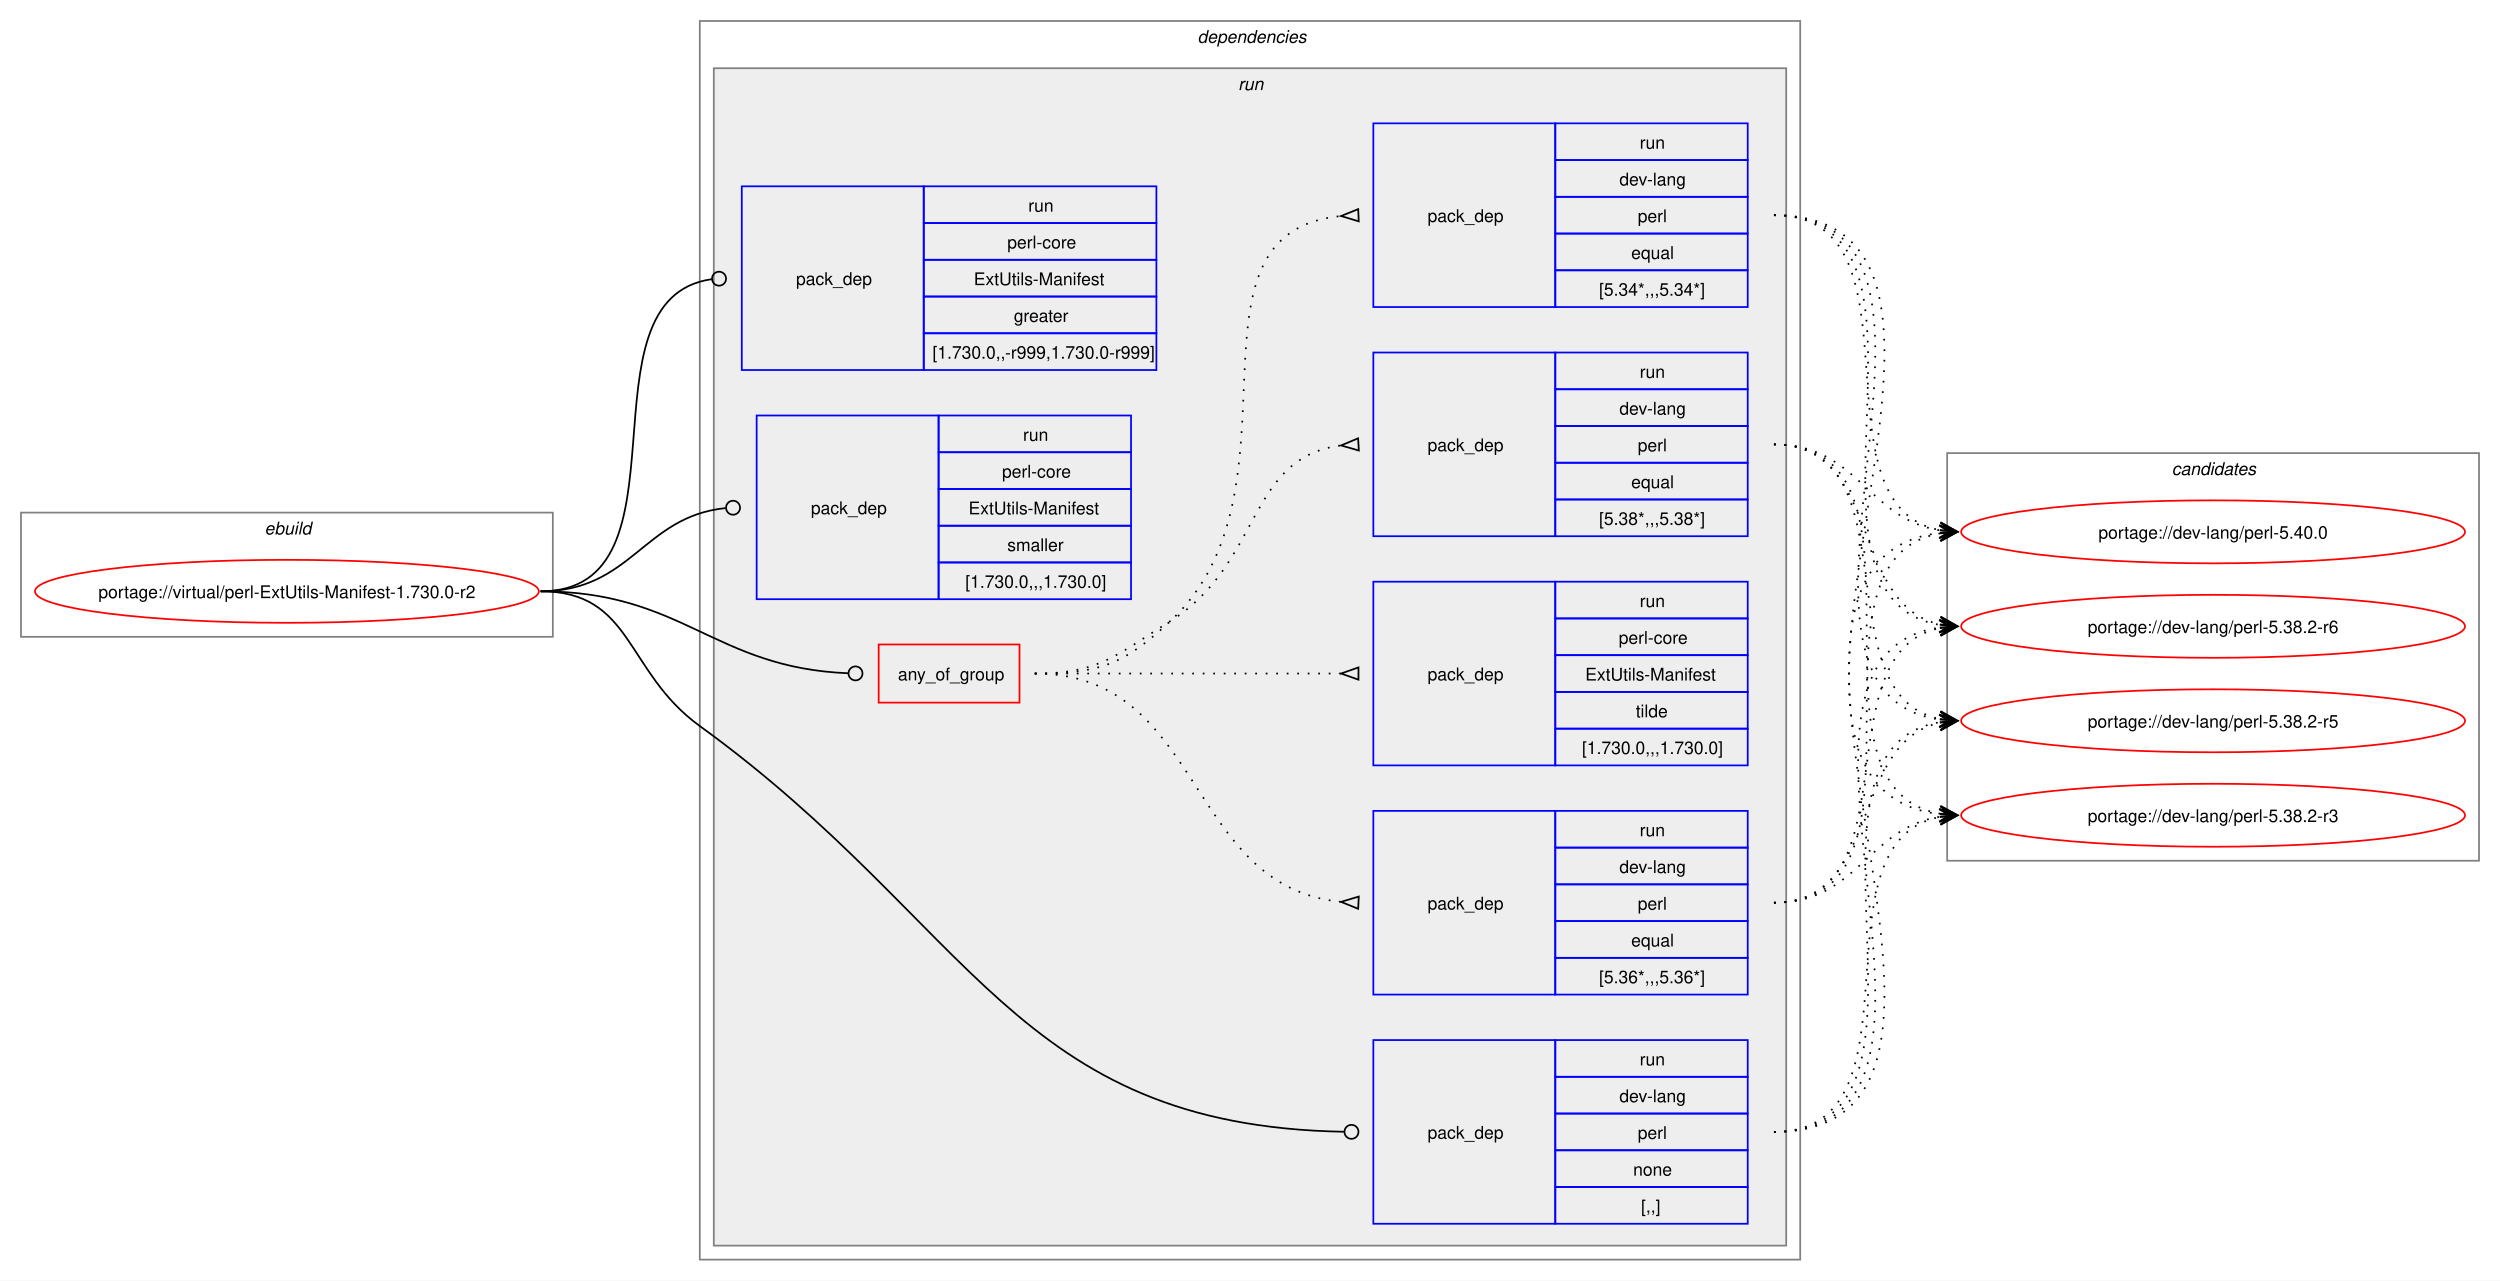
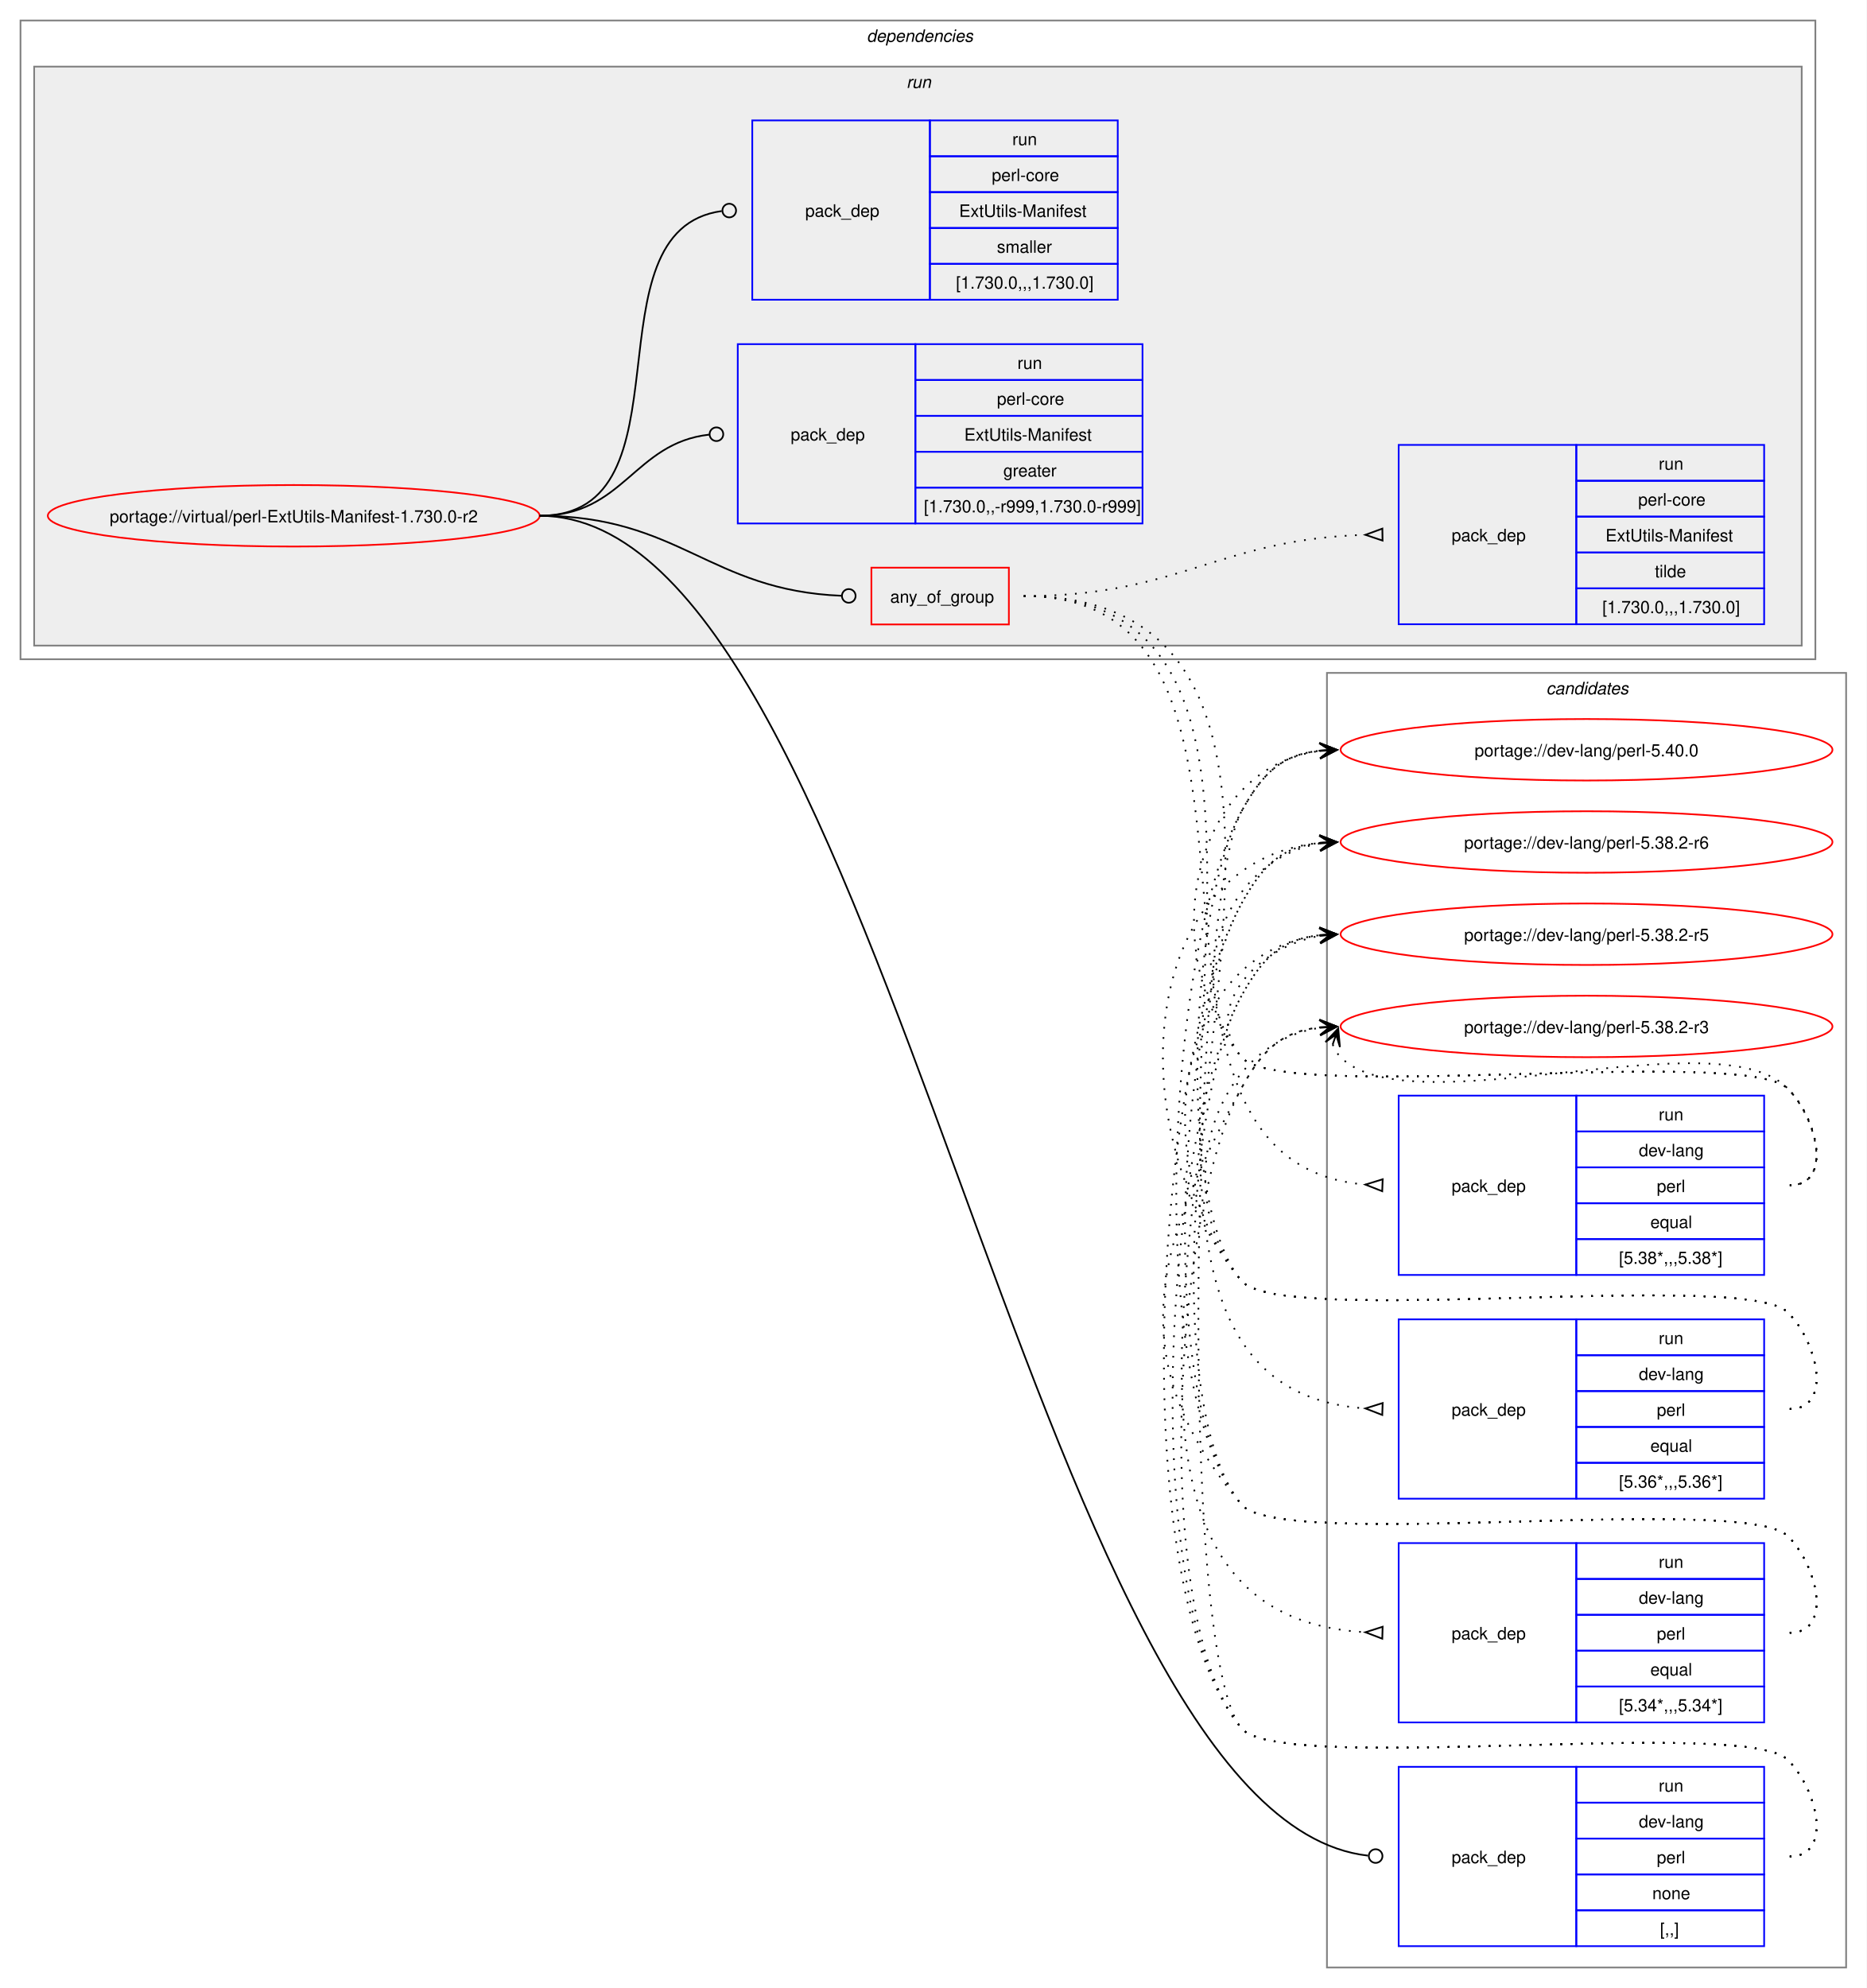
- <svg xmlns="http://www.w3.org/2000/svg" xmlns:xlink="http://www.w3.org/1999/xlink" width="1429pt" height="732pt" viewBox="0.00 0.00 1429.00 732.00">
-   <g id="graph0" class="graph" transform="scale(1 1) rotate(0) translate(4 728)">
-     <polygon fill="white" stroke="none" points="-4,4 -4,-728 1425,-728 1425,4 -4,4" />
-     <g id="clust1" class="cluster">
-       <polygon fill="none" stroke="gray" points="8,-364 8,-435 312,-435 312,-364 8,-364" />
-       <text text-anchor="start" x="147.25" y="-422.5" font-family="Helvetica,sans-Serif" font-style="italic" font-size="10.00">ebuild</text>
+ <svg xmlns="http://www.w3.org/2000/svg" xmlns:xlink="http://www.w3.org/1999/xlink" width="1093pt" height="1164pt" viewBox="0.00 0.00 1093.00 1164.00">
+   <g id="graph0" class="graph" transform="scale(1 1) rotate(0) translate(4 1160)">
+     <polygon fill="white" stroke="none" points="-4,4 -4,-1160 1089,-1160 1089,4 -4,4" />
+     <g id="clust14" class="cluster">
+       <polygon fill="none" stroke="gray" points="773,-8 773,-766 1077,-766 1077,-8 773,-8" />
+       <text text-anchor="start" x="901.38" y="-753.5" font-family="Helvetica,sans-Serif" font-style="italic" font-size="10.00">candidates</text>
    </g>
    <g id="clust2" class="cluster">
-       <polygon fill="none" stroke="gray" points="396,-8 396,-716 1025,-716 1025,-8 396,-8" />
-       <text text-anchor="start" x="680.5" y="-703.5" font-family="Helvetica,sans-Serif" font-style="italic" font-size="10.00">dependencies</text>
+       <polygon fill="none" stroke="gray" points="8,-774 8,-1148 1059,-1148 1059,-774 8,-774" />
+       <text text-anchor="start" x="503.5" y="-1135.5" font-family="Helvetica,sans-Serif" font-style="italic" font-size="10.00">dependencies</text>
    </g>
    <g id="clust5" class="cluster">
-       <polygon fill="#eeeeee" stroke="gray" points="404,-16 404,-689 1017,-689 1017,-16 404,-16" />
-       <text text-anchor="start" x="703.75" y="-676.5" font-family="Helvetica,sans-Serif" font-style="italic" font-size="10.00">run</text>
-     </g>
-     <g id="clust14" class="cluster">
-       <polygon fill="none" stroke="gray" points="1109,-236 1109,-469 1413,-469 1413,-236 1109,-236" />
-       <text text-anchor="start" x="1237.38" y="-456.5" font-family="Helvetica,sans-Serif" font-style="italic" font-size="10.00">candidates</text>
+       <polygon fill="#eeeeee" stroke="gray" points="16,-782 16,-1121 1051,-1121 1051,-782 16,-782" />
+       <text text-anchor="start" x="526.75" y="-1108.5" font-family="Helvetica,sans-Serif" font-style="italic" font-size="10.00">run</text>
    </g>
    <g id="node1" class="node">
      <g id="a_node1">
        <a xlink:href="../virtual/perl-ExtUtils-Manifest-1.730.0-r2.svg" xlink:title="portage://virtual/perl-ExtUtils-Manifest-1.730.0-r2">
-           <ellipse fill="none" stroke="red" cx="160" cy="-390" rx="144" ry="18" />
-           <text text-anchor="middle" x="160" y="-386.12" font-family="Helvetica,sans-Serif" font-size="10.00">portage://virtual/perl-ExtUtils-Manifest-1.730.0-r2</text>
+           <ellipse fill="none" stroke="red" cx="168" cy="-858" rx="144" ry="18" />
+           <text text-anchor="middle" x="168" y="-854.12" font-family="Helvetica,sans-Serif" font-size="10.00">portage://virtual/perl-ExtUtils-Manifest-1.730.0-r2</text>
        </a>
      </g>
    </g>
    <g id="node2" class="node">
-       <polygon fill="none" stroke="red" points="498.25,-326.38 498.25,-359.62 578.75,-359.62 578.75,-326.38 498.25,-326.38" />
-       <text text-anchor="start" x="509.25" y="-339.12" font-family="Helvetica,sans-Serif" font-size="10.00">any_of_group</text>
+       <polygon fill="none" stroke="red" points="506.25,-794.38 506.25,-827.62 586.75,-827.62 586.75,-794.38 506.25,-794.38" />
+       <text text-anchor="start" x="517.25" y="-807.12" font-family="Helvetica,sans-Serif" font-size="10.00">any_of_group</text>
    </g>
    <g id="edge5" class="edge">
-       <path fill="none" stroke="black" d="M305,-390C386.64,-390 403.72,-346.25 480.83,-343.17" />
-       <ellipse fill="none" stroke="black" cx="485" cy="-343.09" rx="4" ry="4" />
+       <path fill="none" stroke="black" d="M312,-858C394.06,-858 411.28,-814.25 488.78,-811.17" />
+       <ellipse fill="none" stroke="black" cx="493" cy="-811.09" rx="4" ry="4" />
    </g>
    <g id="node7" class="node">
-       <polygon fill="none" stroke="blue" points="781,-28.5 781,-133.5 885,-133.5 885,-28.5 781,-28.5" />
-       <text text-anchor="start" x="812" y="-77.12" font-family="Helvetica,sans-Serif" font-size="10.00">pack_dep</text>
-       <polygon fill="none" stroke="blue" points="885,-112.5 885,-133.5 995,-133.5 995,-112.5 885,-112.5" />
-       <text text-anchor="start" x="933.25" y="-119" font-family="Helvetica,sans-Serif" font-size="10.00">run</text>
-       <polygon fill="none" stroke="blue" points="885,-91.5 885,-112.5 995,-112.5 995,-91.5 885,-91.5" />
-       <text text-anchor="start" x="921.62" y="-98" font-family="Helvetica,sans-Serif" font-size="10.00">dev-lang</text>
-       <polygon fill="none" stroke="blue" points="885,-70.5 885,-91.5 995,-91.5 995,-70.5 885,-70.5" />
-       <text text-anchor="start" x="932.12" y="-77" font-family="Helvetica,sans-Serif" font-size="10.00">perl</text>
-       <polygon fill="none" stroke="blue" points="885,-49.5 885,-70.5 995,-70.5 995,-49.5 885,-49.5" />
-       <text text-anchor="start" x="929.5" y="-56" font-family="Helvetica,sans-Serif" font-size="10.00">none</text>
-       <polygon fill="none" stroke="blue" points="885,-28.5 885,-49.5 995,-49.5 995,-28.5 885,-28.5" />
-       <text text-anchor="start" x="934" y="-35" font-family="Helvetica,sans-Serif" font-size="10.00">[,,]</text>
+       <polygon fill="none" stroke="blue" points="815,-20.5 815,-125.5 919,-125.5 919,-20.5 815,-20.5" />
+       <text text-anchor="start" x="846" y="-69.12" font-family="Helvetica,sans-Serif" font-size="10.00">pack_dep</text>
+       <polygon fill="none" stroke="blue" points="919,-104.5 919,-125.5 1029,-125.5 1029,-104.5 919,-104.5" />
+       <text text-anchor="start" x="967.25" y="-111" font-family="Helvetica,sans-Serif" font-size="10.00">run</text>
+       <polygon fill="none" stroke="blue" points="919,-83.5 919,-104.5 1029,-104.5 1029,-83.5 919,-83.5" />
+       <text text-anchor="start" x="955.62" y="-90" font-family="Helvetica,sans-Serif" font-size="10.00">dev-lang</text>
+       <polygon fill="none" stroke="blue" points="919,-62.5 919,-83.5 1029,-83.5 1029,-62.5 919,-62.5" />
+       <text text-anchor="start" x="966.12" y="-69" font-family="Helvetica,sans-Serif" font-size="10.00">perl</text>
+       <polygon fill="none" stroke="blue" points="919,-41.5 919,-62.5 1029,-62.5 1029,-41.5 919,-41.5" />
+       <text text-anchor="start" x="963.5" y="-48" font-family="Helvetica,sans-Serif" font-size="10.00">none</text>
+       <polygon fill="none" stroke="blue" points="919,-20.5 919,-41.5 1029,-41.5 1029,-20.5 919,-20.5" />
+       <text text-anchor="start" x="968" y="-27" font-family="Helvetica,sans-Serif" font-size="10.00">[,,]</text>
    </g>
    <g id="edge6" class="edge">
-       <path fill="none" stroke="black" d="M305,-390C357.98,-390 353.1,-344.08 396,-313 552.91,-199.32 575.59,-84.53 764.19,-81.08" />
-       <ellipse fill="none" stroke="black" cx="768.5" cy="-81.04" rx="4" ry="4" />
+       <path fill="none" stroke="black" d="M312,-858C515.09,-858 597.47,-95.83 797.02,-73.5" />
+       <ellipse fill="none" stroke="black" cx="801.51" cy="-73.25" rx="4" ry="4" />
    </g>
    <g id="node8" class="node">
-       <polygon fill="none" stroke="blue" points="420,-516.5 420,-621.5 524,-621.5 524,-516.5 420,-516.5" />
-       <text text-anchor="start" x="451" y="-565.12" font-family="Helvetica,sans-Serif" font-size="10.00">pack_dep</text>
-       <polygon fill="none" stroke="blue" points="524,-600.5 524,-621.5 657,-621.5 657,-600.5 524,-600.5" />
-       <text text-anchor="start" x="583.75" y="-607" font-family="Helvetica,sans-Serif" font-size="10.00">run</text>
-       <polygon fill="none" stroke="blue" points="524,-579.5 524,-600.5 657,-600.5 657,-579.5 524,-579.5" />
-       <text text-anchor="start" x="571.75" y="-586" font-family="Helvetica,sans-Serif" font-size="10.00">perl-core</text>
-       <polygon fill="none" stroke="blue" points="524,-558.5 524,-579.5 657,-579.5 657,-558.5 524,-558.5" />
-       <text text-anchor="start" x="552.62" y="-565" font-family="Helvetica,sans-Serif" font-size="10.00">ExtUtils-Manifest</text>
-       <polygon fill="none" stroke="blue" points="524,-537.5 524,-558.5 657,-558.5 657,-537.5 524,-537.5" />
-       <text text-anchor="start" x="575.5" y="-544" font-family="Helvetica,sans-Serif" font-size="10.00">greater</text>
-       <polygon fill="none" stroke="blue" points="524,-516.5 524,-537.5 657,-537.5 657,-516.5 524,-516.5" />
-       <text text-anchor="start" x="529" y="-523" font-family="Helvetica,sans-Serif" font-size="10.00">[1.730.0,,-r999,1.730.0-r999]</text>
+       <polygon fill="none" stroke="blue" points="428,-853.5 428,-958.5 532,-958.5 532,-853.5 428,-853.5" />
+       <text text-anchor="start" x="459" y="-902.12" font-family="Helvetica,sans-Serif" font-size="10.00">pack_dep</text>
+       <polygon fill="none" stroke="blue" points="532,-937.5 532,-958.5 665,-958.5 665,-937.5 532,-937.5" />
+       <text text-anchor="start" x="591.75" y="-944" font-family="Helvetica,sans-Serif" font-size="10.00">run</text>
+       <polygon fill="none" stroke="blue" points="532,-916.5 532,-937.5 665,-937.5 665,-916.5 532,-916.5" />
+       <text text-anchor="start" x="579.75" y="-923" font-family="Helvetica,sans-Serif" font-size="10.00">perl-core</text>
+       <polygon fill="none" stroke="blue" points="532,-895.5 532,-916.5 665,-916.5 665,-895.5 532,-895.5" />
+       <text text-anchor="start" x="560.62" y="-902" font-family="Helvetica,sans-Serif" font-size="10.00">ExtUtils-Manifest</text>
+       <polygon fill="none" stroke="blue" points="532,-874.5 532,-895.5 665,-895.5 665,-874.5 532,-874.5" />
+       <text text-anchor="start" x="583.5" y="-881" font-family="Helvetica,sans-Serif" font-size="10.00">greater</text>
+       <polygon fill="none" stroke="blue" points="532,-853.5 532,-874.5 665,-874.5 665,-853.5 532,-853.5" />
+       <text text-anchor="start" x="537" y="-860" font-family="Helvetica,sans-Serif" font-size="10.00">[1.730.0,,-r999,1.730.0-r999]</text>
    </g>
    <g id="edge7" class="edge">
-       <path fill="none" stroke="black" d="M305,-390C394.5,-390 323.96,-557.31 402.83,-568.42" />
-       <ellipse fill="none" stroke="black" cx="407.01" cy="-568.7" rx="4" ry="4" />
+       <path fill="none" stroke="black" d="M312,-858C361.45,-858 366.96,-900.54 411.26,-905.52" />
+       <ellipse fill="none" stroke="black" cx="415.51" cy="-905.76" rx="4" ry="4" />
    </g>
    <g id="node9" class="node">
-       <polygon fill="none" stroke="blue" points="428.5,-385.5 428.5,-490.5 532.5,-490.5 532.5,-385.5 428.5,-385.5" />
-       <text text-anchor="start" x="459.5" y="-434.12" font-family="Helvetica,sans-Serif" font-size="10.00">pack_dep</text>
-       <polygon fill="none" stroke="blue" points="532.5,-469.5 532.5,-490.5 642.5,-490.5 642.5,-469.5 532.5,-469.5" />
-       <text text-anchor="start" x="580.75" y="-476" font-family="Helvetica,sans-Serif" font-size="10.00">run</text>
-       <polygon fill="none" stroke="blue" points="532.5,-448.5 532.5,-469.5 642.5,-469.5 642.5,-448.5 532.5,-448.5" />
-       <text text-anchor="start" x="568.75" y="-455" font-family="Helvetica,sans-Serif" font-size="10.00">perl-core</text>
-       <polygon fill="none" stroke="blue" points="532.5,-427.5 532.5,-448.5 642.5,-448.5 642.5,-427.5 532.5,-427.5" />
-       <text text-anchor="start" x="549.62" y="-434" font-family="Helvetica,sans-Serif" font-size="10.00">ExtUtils-Manifest</text>
-       <polygon fill="none" stroke="blue" points="532.5,-406.5 532.5,-427.5 642.5,-427.5 642.5,-406.5 532.5,-406.5" />
-       <text text-anchor="start" x="571.75" y="-413" font-family="Helvetica,sans-Serif" font-size="10.00">smaller</text>
-       <polygon fill="none" stroke="blue" points="532.5,-385.5 532.5,-406.5 642.5,-406.5 642.5,-385.5 532.5,-385.5" />
-       <text text-anchor="start" x="547.75" y="-392" font-family="Helvetica,sans-Serif" font-size="10.00">[1.730.0,,,1.730.0]</text>
+       <polygon fill="none" stroke="blue" points="436.5,-984.5 436.5,-1089.5 540.5,-1089.5 540.5,-984.5 436.5,-984.5" />
+       <text text-anchor="start" x="467.5" y="-1033.12" font-family="Helvetica,sans-Serif" font-size="10.00">pack_dep</text>
+       <polygon fill="none" stroke="blue" points="540.5,-1068.5 540.5,-1089.5 650.5,-1089.5 650.5,-1068.5 540.5,-1068.5" />
+       <text text-anchor="start" x="588.75" y="-1075" font-family="Helvetica,sans-Serif" font-size="10.00">run</text>
+       <polygon fill="none" stroke="blue" points="540.5,-1047.5 540.5,-1068.5 650.5,-1068.5 650.5,-1047.5 540.5,-1047.5" />
+       <text text-anchor="start" x="576.75" y="-1054" font-family="Helvetica,sans-Serif" font-size="10.00">perl-core</text>
+       <polygon fill="none" stroke="blue" points="540.5,-1026.5 540.5,-1047.5 650.5,-1047.5 650.5,-1026.5 540.5,-1026.5" />
+       <text text-anchor="start" x="557.62" y="-1033" font-family="Helvetica,sans-Serif" font-size="10.00">ExtUtils-Manifest</text>
+       <polygon fill="none" stroke="blue" points="540.5,-1005.5 540.5,-1026.5 650.5,-1026.5 650.5,-1005.5 540.5,-1005.5" />
+       <text text-anchor="start" x="579.75" y="-1012" font-family="Helvetica,sans-Serif" font-size="10.00">smaller</text>
+       <polygon fill="none" stroke="blue" points="540.5,-984.5 540.5,-1005.5 650.5,-1005.5 650.5,-984.5 540.5,-984.5" />
+       <text text-anchor="start" x="555.75" y="-991" font-family="Helvetica,sans-Serif" font-size="10.00">[1.730.0,,,1.730.0]</text>
    </g>
    <g id="edge8" class="edge">
-       <path fill="none" stroke="black" d="M305,-390C357.05,-390 363.69,-432.72 410.6,-437.56" />
-       <ellipse fill="none" stroke="black" cx="415.01" cy="-437.78" rx="4" ry="4" />
+       <path fill="none" stroke="black" d="M312,-858C403.54,-858 337.54,-1025.31 418.61,-1036.42" />
+       <ellipse fill="none" stroke="black" cx="423.01" cy="-1036.71" rx="4" ry="4" />
    </g>
    <g id="node3" class="node">
-       <polygon fill="none" stroke="blue" points="781,-421.5 781,-526.5 885,-526.5 885,-421.5 781,-421.5" />
-       <text text-anchor="start" x="812" y="-470.12" font-family="Helvetica,sans-Serif" font-size="10.00">pack_dep</text>
-       <polygon fill="none" stroke="blue" points="885,-505.5 885,-526.5 995,-526.5 995,-505.5 885,-505.5" />
-       <text text-anchor="start" x="933.25" y="-512" font-family="Helvetica,sans-Serif" font-size="10.00">run</text>
-       <polygon fill="none" stroke="blue" points="885,-484.5 885,-505.5 995,-505.5 995,-484.5 885,-484.5" />
-       <text text-anchor="start" x="921.62" y="-491" font-family="Helvetica,sans-Serif" font-size="10.00">dev-lang</text>
-       <polygon fill="none" stroke="blue" points="885,-463.5 885,-484.5 995,-484.5 995,-463.5 885,-463.5" />
-       <text text-anchor="start" x="932.12" y="-470" font-family="Helvetica,sans-Serif" font-size="10.00">perl</text>
-       <polygon fill="none" stroke="blue" points="885,-442.5 885,-463.5 995,-463.5 995,-442.5 885,-442.5" />
-       <text text-anchor="start" x="928.38" y="-449" font-family="Helvetica,sans-Serif" font-size="10.00">equal</text>
-       <polygon fill="none" stroke="blue" points="885,-421.5 885,-442.5 995,-442.5 995,-421.5 885,-421.5" />
-       <text text-anchor="start" x="910" y="-428" font-family="Helvetica,sans-Serif" font-size="10.00">[5.38*,,,5.38*]</text>
+       <polygon fill="none" stroke="blue" points="815,-413.5 815,-518.5 919,-518.5 919,-413.5 815,-413.5" />
+       <text text-anchor="start" x="846" y="-462.12" font-family="Helvetica,sans-Serif" font-size="10.00">pack_dep</text>
+       <polygon fill="none" stroke="blue" points="919,-497.5 919,-518.5 1029,-518.5 1029,-497.5 919,-497.5" />
+       <text text-anchor="start" x="967.25" y="-504" font-family="Helvetica,sans-Serif" font-size="10.00">run</text>
+       <polygon fill="none" stroke="blue" points="919,-476.5 919,-497.5 1029,-497.5 1029,-476.5 919,-476.5" />
+       <text text-anchor="start" x="955.62" y="-483" font-family="Helvetica,sans-Serif" font-size="10.00">dev-lang</text>
+       <polygon fill="none" stroke="blue" points="919,-455.5 919,-476.5 1029,-476.5 1029,-455.5 919,-455.5" />
+       <text text-anchor="start" x="966.12" y="-462" font-family="Helvetica,sans-Serif" font-size="10.00">perl</text>
+       <polygon fill="none" stroke="blue" points="919,-434.5 919,-455.5 1029,-455.5 1029,-434.5 919,-434.5" />
+       <text text-anchor="start" x="962.38" y="-441" font-family="Helvetica,sans-Serif" font-size="10.00">equal</text>
+       <polygon fill="none" stroke="blue" points="919,-413.5 919,-434.5 1029,-434.5 1029,-413.5 919,-413.5" />
+       <text text-anchor="start" x="944" y="-420" font-family="Helvetica,sans-Serif" font-size="10.00">[5.38*,,,5.38*]</text>
    </g>
    <g id="edge1" class="edge">
-       <path fill="none" stroke="black" stroke-dasharray="1,5" d="M587.5,-343C624.44,-343 633.72,-353.36 665,-373 717.51,-405.96 708.57,-466.62 762.57,-473.38" />
-       <polygon fill="none" stroke="black" points="772.29,-477.46 762.52,-473.38 772.71,-470.48 772.29,-477.46" />
+       <path fill="none" stroke="black" stroke-dasharray="1,5" d="M595.5,-811C771.61,-811 632.06,-479.34 795.85,-466.39" />
+       <polygon fill="none" stroke="black" points="805.63,-469.52 795.51,-466.4 805.37,-462.52 805.63,-469.52" />
    </g>
    <g id="node4" class="node">
-       <polygon fill="none" stroke="blue" points="781,-159.5 781,-264.5 885,-264.5 885,-159.5 781,-159.5" />
-       <text text-anchor="start" x="812" y="-208.12" font-family="Helvetica,sans-Serif" font-size="10.00">pack_dep</text>
-       <polygon fill="none" stroke="blue" points="885,-243.5 885,-264.5 995,-264.5 995,-243.5 885,-243.5" />
-       <text text-anchor="start" x="933.25" y="-250" font-family="Helvetica,sans-Serif" font-size="10.00">run</text>
-       <polygon fill="none" stroke="blue" points="885,-222.5 885,-243.5 995,-243.5 995,-222.5 885,-222.5" />
-       <text text-anchor="start" x="921.62" y="-229" font-family="Helvetica,sans-Serif" font-size="10.00">dev-lang</text>
-       <polygon fill="none" stroke="blue" points="885,-201.5 885,-222.5 995,-222.5 995,-201.5 885,-201.5" />
-       <text text-anchor="start" x="932.12" y="-208" font-family="Helvetica,sans-Serif" font-size="10.00">perl</text>
-       <polygon fill="none" stroke="blue" points="885,-180.5 885,-201.5 995,-201.5 995,-180.5 885,-180.5" />
-       <text text-anchor="start" x="928.38" y="-187" font-family="Helvetica,sans-Serif" font-size="10.00">equal</text>
-       <polygon fill="none" stroke="blue" points="885,-159.5 885,-180.5 995,-180.5 995,-159.5 885,-159.5" />
-       <text text-anchor="start" x="910" y="-166" font-family="Helvetica,sans-Serif" font-size="10.00">[5.36*,,,5.36*]</text>
+       <polygon fill="none" stroke="blue" points="815,-282.5 815,-387.5 919,-387.5 919,-282.5 815,-282.5" />
+       <text text-anchor="start" x="846" y="-331.12" font-family="Helvetica,sans-Serif" font-size="10.00">pack_dep</text>
+       <polygon fill="none" stroke="blue" points="919,-366.5 919,-387.5 1029,-387.5 1029,-366.5 919,-366.5" />
+       <text text-anchor="start" x="967.25" y="-373" font-family="Helvetica,sans-Serif" font-size="10.00">run</text>
+       <polygon fill="none" stroke="blue" points="919,-345.5 919,-366.5 1029,-366.5 1029,-345.5 919,-345.5" />
+       <text text-anchor="start" x="955.62" y="-352" font-family="Helvetica,sans-Serif" font-size="10.00">dev-lang</text>
+       <polygon fill="none" stroke="blue" points="919,-324.5 919,-345.5 1029,-345.5 1029,-324.5 919,-324.5" />
+       <text text-anchor="start" x="966.12" y="-331" font-family="Helvetica,sans-Serif" font-size="10.00">perl</text>
+       <polygon fill="none" stroke="blue" points="919,-303.5 919,-324.5 1029,-324.5 1029,-303.5 919,-303.5" />
+       <text text-anchor="start" x="962.38" y="-310" font-family="Helvetica,sans-Serif" font-size="10.00">equal</text>
+       <polygon fill="none" stroke="blue" points="919,-282.5 919,-303.5 1029,-303.5 1029,-282.5 919,-282.5" />
+       <text text-anchor="start" x="944" y="-289" font-family="Helvetica,sans-Serif" font-size="10.00">[5.36*,,,5.36*]</text>
    </g>
    <g id="edge2" class="edge">
-       <path fill="none" stroke="black" stroke-dasharray="1,5" d="M587.5,-343C684.78,-343 673.1,-221.3 762.51,-212.5" />
-       <polygon fill="none" stroke="black" points="772.67,-215.52 762.51,-212.5 772.33,-208.53 772.67,-215.52" />
+       <path fill="none" stroke="black" stroke-dasharray="1,5" d="M595.5,-811C823.2,-811 582.44,-349.76 795.51,-335.35" />
+       <polygon fill="none" stroke="black" points="805.62,-338.51 795.51,-335.35 805.39,-331.52 805.62,-338.51" />
    </g>
    <g id="node5" class="node">
-       <polygon fill="none" stroke="blue" points="781,-552.5 781,-657.5 885,-657.5 885,-552.5 781,-552.5" />
-       <text text-anchor="start" x="812" y="-601.12" font-family="Helvetica,sans-Serif" font-size="10.00">pack_dep</text>
-       <polygon fill="none" stroke="blue" points="885,-636.5 885,-657.5 995,-657.5 995,-636.5 885,-636.5" />
-       <text text-anchor="start" x="933.25" y="-643" font-family="Helvetica,sans-Serif" font-size="10.00">run</text>
-       <polygon fill="none" stroke="blue" points="885,-615.5 885,-636.5 995,-636.5 995,-615.5 885,-615.5" />
-       <text text-anchor="start" x="921.62" y="-622" font-family="Helvetica,sans-Serif" font-size="10.00">dev-lang</text>
-       <polygon fill="none" stroke="blue" points="885,-594.5 885,-615.5 995,-615.5 995,-594.5 885,-594.5" />
-       <text text-anchor="start" x="932.12" y="-601" font-family="Helvetica,sans-Serif" font-size="10.00">perl</text>
-       <polygon fill="none" stroke="blue" points="885,-573.5 885,-594.5 995,-594.5 995,-573.5 885,-573.5" />
-       <text text-anchor="start" x="928.38" y="-580" font-family="Helvetica,sans-Serif" font-size="10.00">equal</text>
-       <polygon fill="none" stroke="blue" points="885,-552.5 885,-573.5 995,-573.5 995,-552.5 885,-552.5" />
-       <text text-anchor="start" x="910" y="-559" font-family="Helvetica,sans-Serif" font-size="10.00">[5.34*,,,5.34*]</text>
+       <polygon fill="none" stroke="blue" points="815,-151.5 815,-256.5 919,-256.5 919,-151.5 815,-151.5" />
+       <text text-anchor="start" x="846" y="-200.12" font-family="Helvetica,sans-Serif" font-size="10.00">pack_dep</text>
+       <polygon fill="none" stroke="blue" points="919,-235.5 919,-256.5 1029,-256.5 1029,-235.5 919,-235.5" />
+       <text text-anchor="start" x="967.25" y="-242" font-family="Helvetica,sans-Serif" font-size="10.00">run</text>
+       <polygon fill="none" stroke="blue" points="919,-214.5 919,-235.5 1029,-235.5 1029,-214.5 919,-214.5" />
+       <text text-anchor="start" x="955.62" y="-221" font-family="Helvetica,sans-Serif" font-size="10.00">dev-lang</text>
+       <polygon fill="none" stroke="blue" points="919,-193.5 919,-214.5 1029,-214.5 1029,-193.5 919,-193.5" />
+       <text text-anchor="start" x="966.12" y="-200" font-family="Helvetica,sans-Serif" font-size="10.00">perl</text>
+       <polygon fill="none" stroke="blue" points="919,-172.5 919,-193.5 1029,-193.5 1029,-172.5 919,-172.5" />
+       <text text-anchor="start" x="962.38" y="-179" font-family="Helvetica,sans-Serif" font-size="10.00">equal</text>
+       <polygon fill="none" stroke="blue" points="919,-151.5 919,-172.5 1029,-172.5 1029,-151.5 919,-151.5" />
+       <text text-anchor="start" x="944" y="-158" font-family="Helvetica,sans-Serif" font-size="10.00">[5.34*,,,5.34*]</text>
    </g>
    <g id="edge3" class="edge">
-       <path fill="none" stroke="black" stroke-dasharray="1,5" d="M587.5,-343C624.44,-343 638.03,-347.76 665,-373 745.37,-448.21 664.81,-595.14 762.62,-604.53" />
-       <polygon fill="none" stroke="black" points="772.34,-608.47 762.51,-604.52 772.66,-601.48 772.34,-608.47" />
+       <path fill="none" stroke="black" stroke-dasharray="1,5" d="M595.5,-811C877.41,-811 529.51,-219.31 795.43,-204.29" />
+       <polygon fill="none" stroke="black" points="805.6,-207.51 795.5,-204.29 805.4,-200.52 805.6,-207.51" />
    </g>
    <g id="node6" class="node">
-       <polygon fill="none" stroke="blue" points="781,-290.5 781,-395.5 885,-395.5 885,-290.5 781,-290.5" />
-       <text text-anchor="start" x="812" y="-339.12" font-family="Helvetica,sans-Serif" font-size="10.00">pack_dep</text>
-       <polygon fill="none" stroke="blue" points="885,-374.5 885,-395.5 995,-395.5 995,-374.5 885,-374.5" />
-       <text text-anchor="start" x="933.25" y="-381" font-family="Helvetica,sans-Serif" font-size="10.00">run</text>
-       <polygon fill="none" stroke="blue" points="885,-353.5 885,-374.5 995,-374.5 995,-353.5 885,-353.5" />
-       <text text-anchor="start" x="921.25" y="-360" font-family="Helvetica,sans-Serif" font-size="10.00">perl-core</text>
-       <polygon fill="none" stroke="blue" points="885,-332.5 885,-353.5 995,-353.5 995,-332.5 885,-332.5" />
-       <text text-anchor="start" x="902.12" y="-339" font-family="Helvetica,sans-Serif" font-size="10.00">ExtUtils-Manifest</text>
-       <polygon fill="none" stroke="blue" points="885,-311.5 885,-332.5 995,-332.5 995,-311.5 885,-311.5" />
-       <text text-anchor="start" x="931" y="-318" font-family="Helvetica,sans-Serif" font-size="10.00">tilde</text>
-       <polygon fill="none" stroke="blue" points="885,-290.5 885,-311.5 995,-311.5 995,-290.5 885,-290.5" />
-       <text text-anchor="start" x="900.25" y="-297" font-family="Helvetica,sans-Serif" font-size="10.00">[1.730.0,,,1.730.0]</text>
+       <polygon fill="none" stroke="blue" points="815,-794.5 815,-899.5 919,-899.5 919,-794.5 815,-794.5" />
+       <text text-anchor="start" x="846" y="-843.12" font-family="Helvetica,sans-Serif" font-size="10.00">pack_dep</text>
+       <polygon fill="none" stroke="blue" points="919,-878.5 919,-899.5 1029,-899.5 1029,-878.5 919,-878.5" />
+       <text text-anchor="start" x="967.25" y="-885" font-family="Helvetica,sans-Serif" font-size="10.00">run</text>
+       <polygon fill="none" stroke="blue" points="919,-857.5 919,-878.5 1029,-878.5 1029,-857.5 919,-857.5" />
+       <text text-anchor="start" x="955.25" y="-864" font-family="Helvetica,sans-Serif" font-size="10.00">perl-core</text>
+       <polygon fill="none" stroke="blue" points="919,-836.5 919,-857.5 1029,-857.5 1029,-836.5 919,-836.5" />
+       <text text-anchor="start" x="936.12" y="-843" font-family="Helvetica,sans-Serif" font-size="10.00">ExtUtils-Manifest</text>
+       <polygon fill="none" stroke="blue" points="919,-815.5 919,-836.5 1029,-836.5 1029,-815.5 919,-815.5" />
+       <text text-anchor="start" x="965" y="-822" font-family="Helvetica,sans-Serif" font-size="10.00">tilde</text>
+       <polygon fill="none" stroke="blue" points="919,-794.5 919,-815.5 1029,-815.5 1029,-794.5 919,-794.5" />
+       <text text-anchor="start" x="934.25" y="-801" font-family="Helvetica,sans-Serif" font-size="10.00">[1.730.0,,,1.730.0]</text>
    </g>
    <g id="edge4" class="edge">
-       <path fill="none" stroke="black" stroke-dasharray="1,5" d="M587.5,-343C666.4,-343 688.67,-343 762.71,-343" />
-       <polygon fill="none" stroke="black" points="772.5,-346.5 762.5,-343 772.5,-339.5 772.5,-346.5" />
+       <path fill="none" stroke="black" stroke-dasharray="1,5" d="M595.5,-811C686.8,-811 709.4,-844.31 795.47,-846.85" />
+       <polygon fill="none" stroke="black" points="805.45,-850.49 795.5,-846.85 805.55,-843.49 805.45,-850.49" />
    </g>
    <g id="node10" class="node">
      <g id="a_node10">
        <a xlink:href="../dev-lang/perl-5.40.0.svg" xlink:title="portage://dev-lang/perl-5.40.0">
-           <ellipse fill="none" stroke="red" cx="1261" cy="-424" rx="144" ry="18" />
-           <text text-anchor="middle" x="1261" y="-420.12" font-family="Helvetica,sans-Serif" font-size="10.00">portage://dev-lang/perl-5.40.0</text>
+           <ellipse fill="none" stroke="red" cx="925" cy="-721" rx="144" ry="18" />
+           <text text-anchor="middle" x="925" y="-717.12" font-family="Helvetica,sans-Serif" font-size="10.00">portage://dev-lang/perl-5.40.0</text>
        </a>
      </g>
    </g>
    <g id="edge9" class="edge">
-       <path fill="none" stroke="black" stroke-dasharray="1,5" d="M1010,-474C1058.12,-474 1063.34,-431.33 1104.93,-424.83" />
-       <polygon fill="black" stroke="black" points="1114.78,-424.09 1105.15,-429.32 1111.01,-424.37 1104.81,-424.83 1104.81,-424.83 1104.81,-424.83 1111.01,-424.37 1104.48,-420.35 1114.78,-424.09" />
+       <path fill="none" stroke="black" stroke-dasharray="1,5" d="M1044,-466C1069.12,-466 1060.6,-504.59 1043,-522.5 1018.04,-547.9 745.84,-513.68 723,-541 671.59,-602.49 693.83,-710.72 769.04,-720.32" />
+       <polygon fill="black" stroke="black" points="778.78,-720.92 768.52,-724.79 775.01,-720.69 768.8,-720.3 768.8,-720.3 768.8,-720.3 775.01,-720.69 769.08,-715.81 778.78,-720.92" />
    </g>
    <g id="node11" class="node">
      <g id="a_node11">
        <a xlink:href="../dev-lang/perl-5.38.2-r6.svg" xlink:title="portage://dev-lang/perl-5.38.2-r6">
-           <ellipse fill="none" stroke="red" cx="1261" cy="-370" rx="144" ry="18" />
-           <text text-anchor="middle" x="1261" y="-366.12" font-family="Helvetica,sans-Serif" font-size="10.00">portage://dev-lang/perl-5.38.2-r6</text>
+           <ellipse fill="none" stroke="red" cx="925" cy="-667" rx="144" ry="18" />
+           <text text-anchor="middle" x="925" y="-663.12" font-family="Helvetica,sans-Serif" font-size="10.00">portage://dev-lang/perl-5.38.2-r6</text>
        </a>
      </g>
    </g>
    <g id="edge10" class="edge">
-       <path fill="none" stroke="black" stroke-dasharray="1,5" d="M1010,-474C1072,-474 1052.81,-382.21 1104.98,-371.1" />
-       <polygon fill="black" stroke="black" points="1114.79,-370.12 1105.28,-375.59 1111.02,-370.5 1104.84,-371.11 1104.84,-371.11 1104.84,-371.11 1111.02,-370.5 1104.39,-366.63 1114.79,-370.12" />
+       <path fill="none" stroke="black" stroke-dasharray="1,5" d="M1044,-466C1069.12,-466 1060.6,-504.59 1043,-522.5 1018.04,-547.9 745.84,-513.68 723,-541 685.96,-585.3 714.58,-657.57 769.14,-666.16" />
+       <polygon fill="black" stroke="black" points="778.79,-666.91 768.47,-670.62 775.01,-666.61 768.82,-666.13 768.82,-666.13 768.82,-666.13 775.01,-666.61 769.16,-661.65 778.79,-666.91" />
    </g>
    <g id="node12" class="node">
      <g id="a_node12">
        <a xlink:href="../dev-lang/perl-5.38.2-r5.svg" xlink:title="portage://dev-lang/perl-5.38.2-r5">
-           <ellipse fill="none" stroke="red" cx="1261" cy="-316" rx="144" ry="18" />
-           <text text-anchor="middle" x="1261" y="-312.12" font-family="Helvetica,sans-Serif" font-size="10.00">portage://dev-lang/perl-5.38.2-r5</text>
+           <ellipse fill="none" stroke="red" cx="925" cy="-613" rx="144" ry="18" />
+           <text text-anchor="middle" x="925" y="-609.12" font-family="Helvetica,sans-Serif" font-size="10.00">portage://dev-lang/perl-5.38.2-r5</text>
        </a>
      </g>
    </g>
    <g id="edge11" class="edge">
-       <path fill="none" stroke="black" stroke-dasharray="1,5" d="M1010,-474C1090.6,-474 1037.03,-330.47 1105.05,-317.01" />
-       <polygon fill="black" stroke="black" points="1114.79,-316.11 1105.24,-321.51 1111.02,-316.46 1104.83,-317.03 1104.83,-317.03 1104.83,-317.03 1111.02,-316.46 1104.42,-312.55 1114.79,-316.11" />
+       <path fill="none" stroke="black" stroke-dasharray="1,5" d="M1044,-466C1069.12,-466 1060.6,-504.59 1043,-522.5 1018.04,-547.9 745.84,-513.68 723,-541 699.17,-569.5 732.13,-605.76 769.01,-612.05" />
+       <polygon fill="black" stroke="black" points="778.79,-612.9 768.44,-616.52 775.02,-612.57 768.82,-612.03 768.82,-612.03 768.82,-612.03 775.02,-612.57 769.21,-607.55 778.79,-612.9" />
    </g>
    <g id="node13" class="node">
      <g id="a_node13">
        <a xlink:href="../dev-lang/perl-5.38.2-r3.svg" xlink:title="portage://dev-lang/perl-5.38.2-r3">
-           <ellipse fill="none" stroke="red" cx="1261" cy="-262" rx="144" ry="18" />
-           <text text-anchor="middle" x="1261" y="-258.12" font-family="Helvetica,sans-Serif" font-size="10.00">portage://dev-lang/perl-5.38.2-r3</text>
+           <ellipse fill="none" stroke="red" cx="925" cy="-559" rx="144" ry="18" />
+           <text text-anchor="middle" x="925" y="-555.12" font-family="Helvetica,sans-Serif" font-size="10.00">portage://dev-lang/perl-5.38.2-r3</text>
        </a>
      </g>
    </g>
    <g id="edge12" class="edge">
-       <path fill="none" stroke="black" stroke-dasharray="1,5" d="M1010,-474C1111.33,-474 1018.33,-277.84 1104.85,-262.9" />
-       <polygon fill="black" stroke="black" points="1114.79,-262.1 1105.18,-267.39 1111.02,-262.4 1104.82,-262.9 1104.82,-262.9 1104.82,-262.9 1111.02,-262.4 1104.46,-258.42 1114.79,-262.1" />
+       <path fill="none" stroke="black" stroke-dasharray="1,5" d="M776.37,-548.45C777.4,-545.7 779.07,-542.96 781,-541 821.96,-499.42 1002.83,-564.85 1043,-522.5 1060.28,-504.28 1069.12,-466 1044,-466" />
+       <polygon fill="black" stroke="black" points="779.6,-557.85 772.09,-549.86 778.37,-554.27 776.34,-548.39 776.34,-548.39 776.34,-548.39 778.37,-554.27 780.6,-546.93 779.6,-557.85" />
    </g>
    <g id="edge13" class="edge">
-       <path fill="none" stroke="black" stroke-dasharray="1,5" d="M1010,-212C1111.33,-212 1018.33,-408.16 1104.85,-423.1" />
-       <polygon fill="black" stroke="black" points="1114.79,-423.9 1104.46,-427.58 1111.02,-423.6 1104.82,-423.1 1104.82,-423.1 1104.82,-423.1 1111.02,-423.6 1105.18,-418.61 1114.79,-423.9" />
+       <path fill="none" stroke="black" stroke-dasharray="1,5" d="M1044,-335C1069.12,-335 1060.6,-373.59 1043,-391.5 1018.04,-416.9 745.84,-382.68 723,-410 683.8,-456.88 693.5,-631.48 723,-685 735.54,-707.76 746.66,-718.12 768.94,-720.47" />
+       <polygon fill="black" stroke="black" points="778.78,-720.94 768.58,-724.96 775.01,-720.76 768.79,-720.46 768.79,-720.46 768.79,-720.46 775.01,-720.76 769.01,-715.97 778.78,-720.94" />
    </g>
    <g id="edge14" class="edge">
-       <path fill="none" stroke="black" stroke-dasharray="1,5" d="M1010,-212C1090.6,-212 1037.03,-355.53 1105.05,-368.99" />
-       <polygon fill="black" stroke="black" points="1114.79,-369.89 1104.42,-373.45 1111.02,-369.54 1104.83,-368.97 1104.83,-368.97 1104.83,-368.97 1111.02,-369.54 1105.24,-364.49 1114.79,-369.89" />
+       <path fill="none" stroke="black" stroke-dasharray="1,5" d="M1044,-335C1069.12,-335 1060.6,-373.59 1043,-391.5 1018.04,-416.9 745.84,-382.68 723,-410 650.37,-496.87 662.13,-656.3 769.01,-666.49" />
+       <polygon fill="black" stroke="black" points="778.78,-666.94 768.58,-670.97 775.01,-666.77 768.79,-666.48 768.79,-666.48 768.79,-666.48 775.01,-666.77 769,-661.98 778.78,-666.94" />
    </g>
    <g id="edge15" class="edge">
-       <path fill="none" stroke="black" stroke-dasharray="1,5" d="M1010,-212C1072,-212 1052.81,-303.79 1104.98,-314.9" />
-       <polygon fill="black" stroke="black" points="1114.79,-315.88 1104.39,-319.37 1111.02,-315.5 1104.84,-314.89 1104.84,-314.89 1104.84,-314.89 1111.02,-315.5 1105.28,-310.41 1114.79,-315.88" />
+       <path fill="none" stroke="black" stroke-dasharray="1,5" d="M1044,-335C1069.12,-335 1060.6,-373.59 1043,-391.5 1018.04,-416.9 745.84,-382.68 723,-410 665.36,-478.95 684.51,-602.34 768.82,-612.35" />
+       <polygon fill="black" stroke="black" points="778.78,-612.93 768.54,-616.84 775.01,-612.71 768.8,-612.35 768.8,-612.35 768.8,-612.35 775.01,-612.71 769.06,-607.86 778.78,-612.93" />
    </g>
    <g id="edge16" class="edge">
-       <path fill="none" stroke="black" stroke-dasharray="1,5" d="M1010,-212C1058.12,-212 1063.34,-254.67 1104.93,-261.17" />
-       <polygon fill="black" stroke="black" points="1114.78,-261.91 1104.48,-265.65 1111.01,-261.63 1104.81,-261.17 1104.81,-261.17 1104.81,-261.17 1111.01,-261.63 1105.15,-256.68 1114.78,-261.91" />
+       <path fill="none" stroke="black" stroke-dasharray="1,5" d="M1044,-335C1069.12,-335 1060.6,-373.59 1043,-391.5 1018.04,-416.9 745.84,-382.68 723,-410 679.92,-461.53 705.98,-549.13 769.12,-558.23" />
+       <polygon fill="black" stroke="black" points="778.78,-558.91 768.49,-562.7 775.01,-558.65 768.81,-558.21 768.81,-558.21 768.81,-558.21 775.01,-558.65 769.13,-553.72 778.78,-558.91" />
    </g>
    <g id="edge17" class="edge">
-       <path fill="none" stroke="black" stroke-dasharray="1,5" d="M1010,-605C1099.22,-605 1029.37,-439.22 1104.92,-424.97" />
-       <polygon fill="black" stroke="black" points="1114.79,-424.11 1105.22,-429.46 1111.02,-424.44 1104.82,-424.98 1104.82,-424.98 1104.82,-424.98 1111.02,-424.44 1104.43,-420.5 1114.79,-424.11" />
+       <path fill="none" stroke="black" stroke-dasharray="1,5" d="M1044,-204C1069.12,-204 1060.6,-242.59 1043,-260.5 1018.04,-285.9 745.84,-251.68 723,-279 665.13,-348.22 679.45,-605.98 723,-685 735.54,-707.76 746.66,-718.12 768.94,-720.47" />
+       <polygon fill="black" stroke="black" points="778.78,-720.94 768.58,-724.96 775.01,-720.76 768.79,-720.46 768.79,-720.46 768.79,-720.46 775.01,-720.76 769.01,-715.97 778.78,-720.94" />
    </g>
    <g id="edge18" class="edge">
-       <path fill="none" stroke="black" stroke-dasharray="1,5" d="M1010,-605C1120.66,-605 1009.56,-385.79 1105.07,-370.8" />
-       <polygon fill="black" stroke="black" points="1114.78,-370.09 1105.14,-375.31 1111.01,-370.37 1104.81,-370.82 1104.81,-370.82 1104.81,-370.82 1111.01,-370.37 1104.48,-366.34 1114.78,-370.09" />
+       <path fill="none" stroke="black" stroke-dasharray="1,5" d="M1044,-204C1069.12,-204 1060.6,-242.59 1043,-260.5 1018.04,-285.9 745.84,-251.68 723,-279 672.83,-339.01 685.24,-562.49 723,-631 735.54,-653.76 746.66,-664.12 768.94,-666.47" />
+       <polygon fill="black" stroke="black" points="778.78,-666.94 768.58,-670.96 775.01,-666.76 768.79,-666.46 768.79,-666.46 768.79,-666.46 775.01,-666.76 769.01,-661.97 778.78,-666.94" />
    </g>
    <g id="edge19" class="edge">
-       <path fill="none" stroke="black" stroke-dasharray="1,5" d="M1010,-605C1142.94,-605 988.44,-332.14 1105.1,-316.68" />
-       <polygon fill="black" stroke="black" points="1114.78,-316.08 1105.08,-321.19 1111.01,-316.31 1104.8,-316.7 1104.8,-316.7 1104.8,-316.7 1111.01,-316.31 1104.52,-312.21 1114.78,-316.08" />
+       <path fill="none" stroke="black" stroke-dasharray="1,5" d="M1044,-204C1069.12,-204 1060.6,-242.59 1043,-260.5 1018.04,-285.9 745.84,-251.68 723,-279 680.52,-329.8 691.03,-519 723,-577 735.54,-599.76 746.66,-610.12 768.94,-612.47" />
+       <polygon fill="black" stroke="black" points="778.78,-612.94 768.58,-616.96 775.01,-612.76 768.79,-612.46 768.79,-612.46 768.79,-612.46 775.01,-612.76 769.01,-607.97 778.78,-612.94" />
    </g>
    <g id="edge20" class="edge">
-       <path fill="none" stroke="black" stroke-dasharray="1,5" d="M1010,-605C1165.66,-605 966.63,-278.54 1104.97,-262.6" />
-       <polygon fill="black" stroke="black" points="1114.78,-262.07 1105.04,-267.11 1111.01,-262.27 1104.8,-262.61 1104.8,-262.61 1104.8,-262.61 1111.01,-262.27 1104.55,-258.12 1114.78,-262.07" />
+       <path fill="none" stroke="black" stroke-dasharray="1,5" d="M1044,-204C1069.12,-204 1060.6,-242.59 1043,-260.5 1018.04,-285.9 745.84,-251.68 723,-279 653.44,-362.2 670.65,-428.03 723,-523 735.54,-545.76 746.66,-556.12 768.94,-558.47" />
+       <polygon fill="black" stroke="black" points="778.78,-558.94 768.58,-562.96 775.01,-558.76 768.79,-558.46 768.79,-558.46 768.79,-558.46 775.01,-558.76 769.01,-553.97 778.78,-558.94" />
    </g>
    <g id="edge21" class="edge">
-       <path fill="none" stroke="black" stroke-dasharray="1,5" d="M1010,-81C1165.66,-81 966.63,-407.46 1104.97,-423.4" />
-       <polygon fill="black" stroke="black" points="1114.78,-423.93 1104.55,-427.88 1111.01,-423.73 1104.8,-423.39 1104.8,-423.39 1104.8,-423.39 1111.01,-423.73 1105.04,-418.89 1114.78,-423.93" />
+       <path fill="none" stroke="black" stroke-dasharray="1,5" d="M1044,-73C1069.12,-73 1060.6,-111.59 1043,-129.5 1018.04,-154.9 745.84,-120.68 723,-148 684.73,-193.78 694.2,-632.74 723,-685 735.54,-707.76 746.66,-718.12 768.94,-720.47" />
+       <polygon fill="black" stroke="black" points="778.78,-720.94 768.58,-724.96 775.01,-720.76 768.79,-720.46 768.79,-720.46 768.79,-720.46 775.01,-720.76 769.01,-715.97 778.78,-720.94" />
    </g>
    <g id="edge22" class="edge">
-       <path fill="none" stroke="black" stroke-dasharray="1,5" d="M1010,-81C1142.94,-81 988.44,-353.86 1105.1,-369.32" />
-       <polygon fill="black" stroke="black" points="1114.78,-369.92 1104.52,-373.79 1111.01,-369.69 1104.8,-369.3 1104.8,-369.3 1104.8,-369.3 1111.01,-369.69 1105.08,-364.81 1114.78,-369.92" />
+       <path fill="none" stroke="black" stroke-dasharray="1,5" d="M1044,-73C1069.12,-73 1060.6,-111.59 1043,-129.5 1018.04,-154.9 745.84,-120.68 723,-148 654.15,-230.34 671.19,-537 723,-631 735.54,-653.76 746.66,-664.12 768.94,-666.47" />
+       <polygon fill="black" stroke="black" points="778.78,-666.94 768.58,-670.96 775.01,-666.76 768.79,-666.46 768.79,-666.46 768.79,-666.46 775.01,-666.76 769.01,-661.97 778.78,-666.94" />
    </g>
    <g id="edge23" class="edge">
-       <path fill="none" stroke="black" stroke-dasharray="1,5" d="M1010,-81C1120.66,-81 1009.56,-300.21 1105.07,-315.2" />
-       <polygon fill="black" stroke="black" points="1114.78,-315.91 1104.48,-319.66 1111.01,-315.63 1104.81,-315.18 1104.81,-315.18 1104.81,-315.18 1111.01,-315.63 1105.14,-310.69 1114.78,-315.91" />
+       <path fill="none" stroke="black" stroke-dasharray="1,5" d="M1044,-73C1069.12,-73 1060.6,-111.59 1043,-129.5 1018.04,-154.9 745.84,-120.68 723,-148 661.85,-221.14 676.98,-493.51 723,-577 735.54,-599.76 746.66,-610.12 768.94,-612.47" />
+       <polygon fill="black" stroke="black" points="778.78,-612.94 768.58,-616.96 775.01,-612.76 768.79,-612.46 768.79,-612.46 768.79,-612.46 775.01,-612.76 769.01,-607.97 778.78,-612.94" />
    </g>
    <g id="edge24" class="edge">
-       <path fill="none" stroke="black" stroke-dasharray="1,5" d="M1010,-81C1099.22,-81 1029.37,-246.78 1104.92,-261.03" />
-       <polygon fill="black" stroke="black" points="1114.79,-261.89 1104.43,-265.5 1111.02,-261.56 1104.82,-261.02 1104.82,-261.02 1104.82,-261.02 1111.02,-261.56 1105.22,-256.54 1114.79,-261.89" />
+       <path fill="none" stroke="black" stroke-dasharray="1,5" d="M1044,-73C1069.12,-73 1060.6,-111.59 1043,-129.5 1018.04,-154.9 745.84,-120.68 723,-148 669.55,-211.93 682.77,-450.02 723,-523 735.54,-545.76 746.66,-556.12 768.94,-558.47" />
+       <polygon fill="black" stroke="black" points="778.78,-558.94 768.58,-562.96 775.01,-558.76 768.79,-558.46 768.79,-558.46 768.79,-558.46 775.01,-558.76 769.01,-553.97 778.78,-558.94" />
    </g>
  </g>
</svg>
